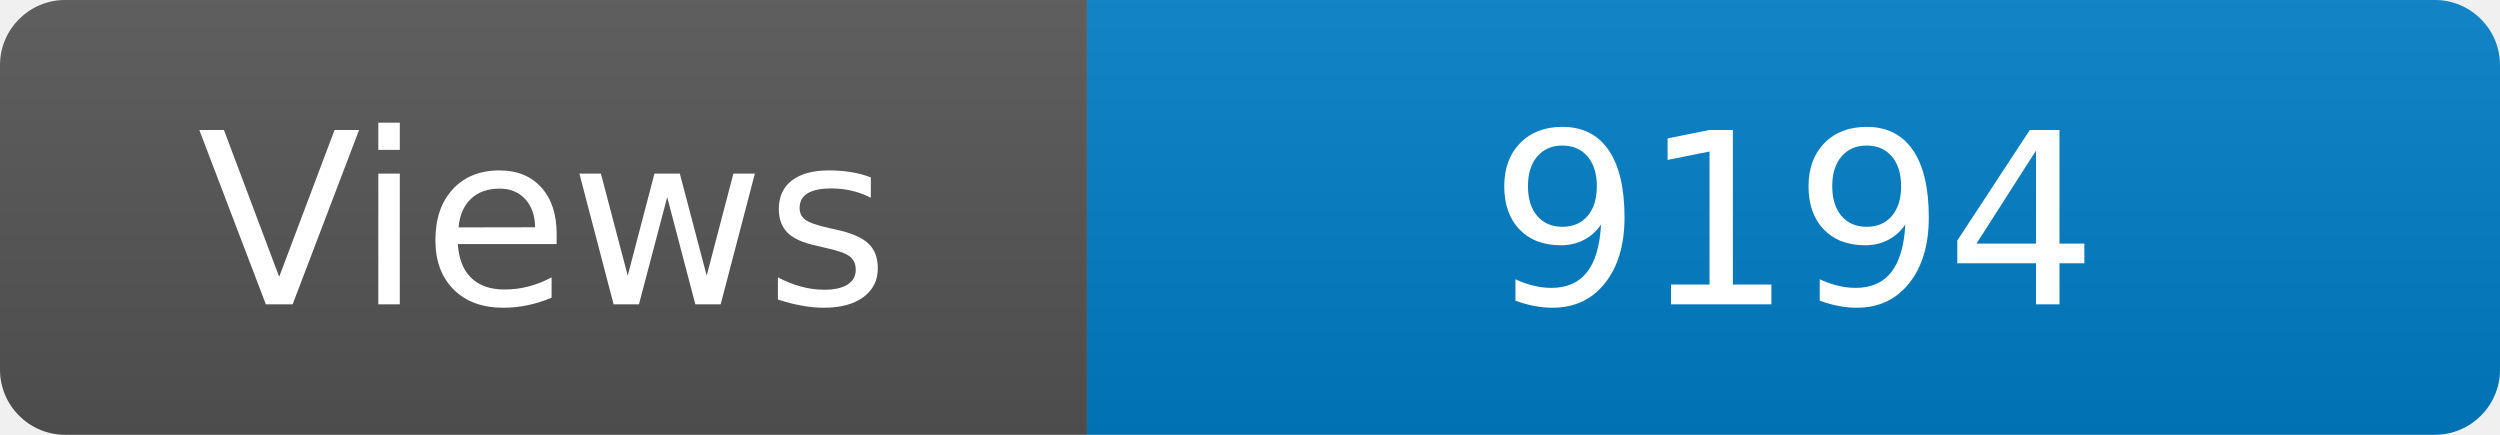
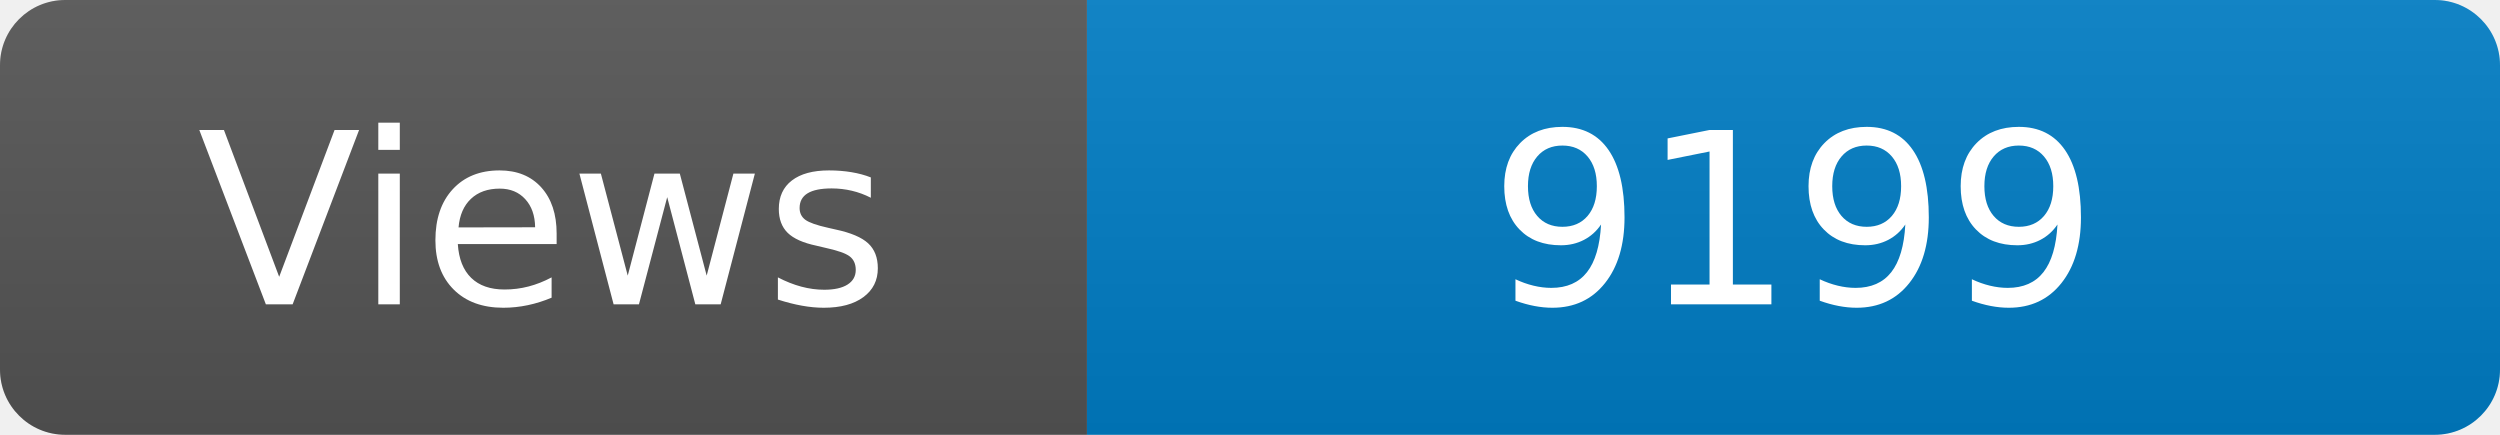
<svg xmlns="http://www.w3.org/2000/svg" width="115" height="20" role="img" aria-label="Maintained?: yes">
  <linearGradient id="s" x2="0" y2="100%">
    <stop offset="0" stop-color="#bbb" stop-opacity=".1" />
    <stop offset="1" stop-opacity=".1" />
  </linearGradient>
  <clipPath id="r">
    <rect width="115" height="20" rx="3" fill="#fff" />
  </clipPath>
  <g clip-path="url(#r)">
    <rect width="50" height="20" fill="#555" />
    <rect x="50" width="160" height="20" fill="#007ec6" />
    <rect width="115" height="20" fill="url(#s)" />
  </g>
  <g fill="#fff" text-anchor="middle" font-family="Verdana,Geneva,DejaVu Sans,sans-serif" font-size="110">
    <text x="250" y="140" transform="scale(.1)" fill="#fff">Views</text>
-     <text x="825" y="140" transform="scale(.1)" fill="#fff">9194</text>
+     <text x="825" y="140" transform="scale(.1)" fill="#fff">9199</text>
  </g>
</svg>
